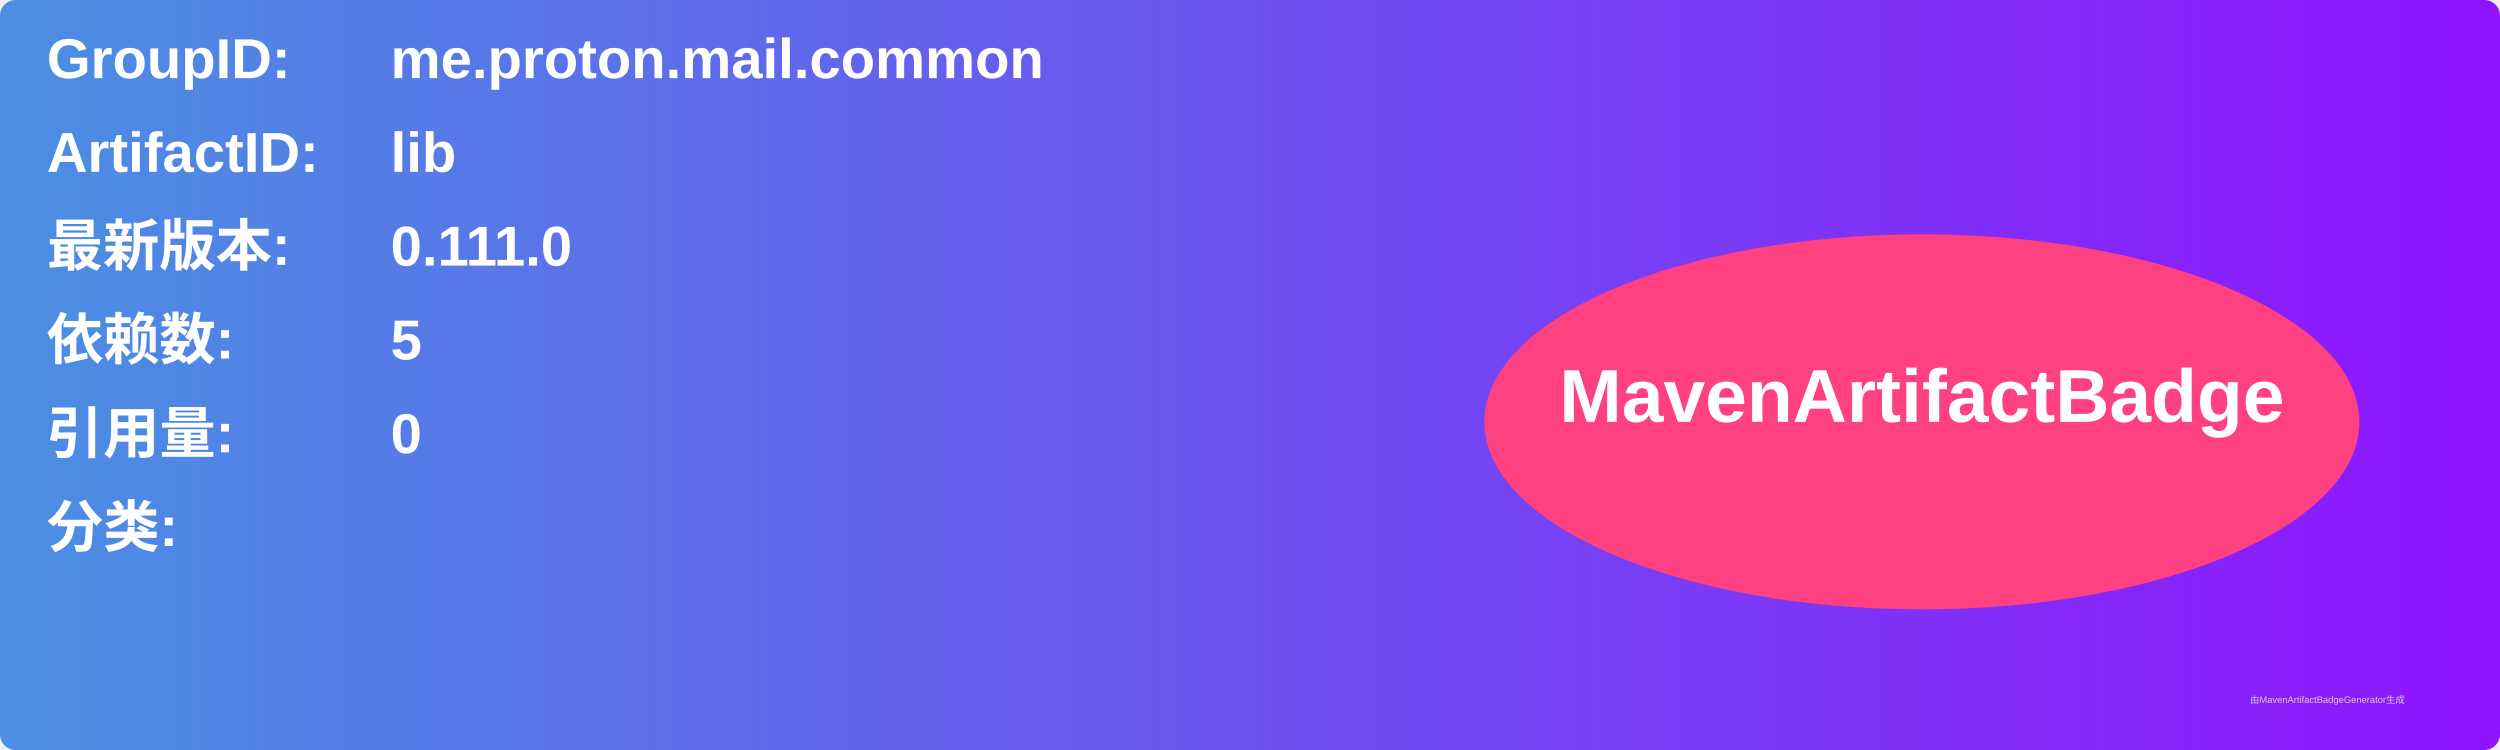
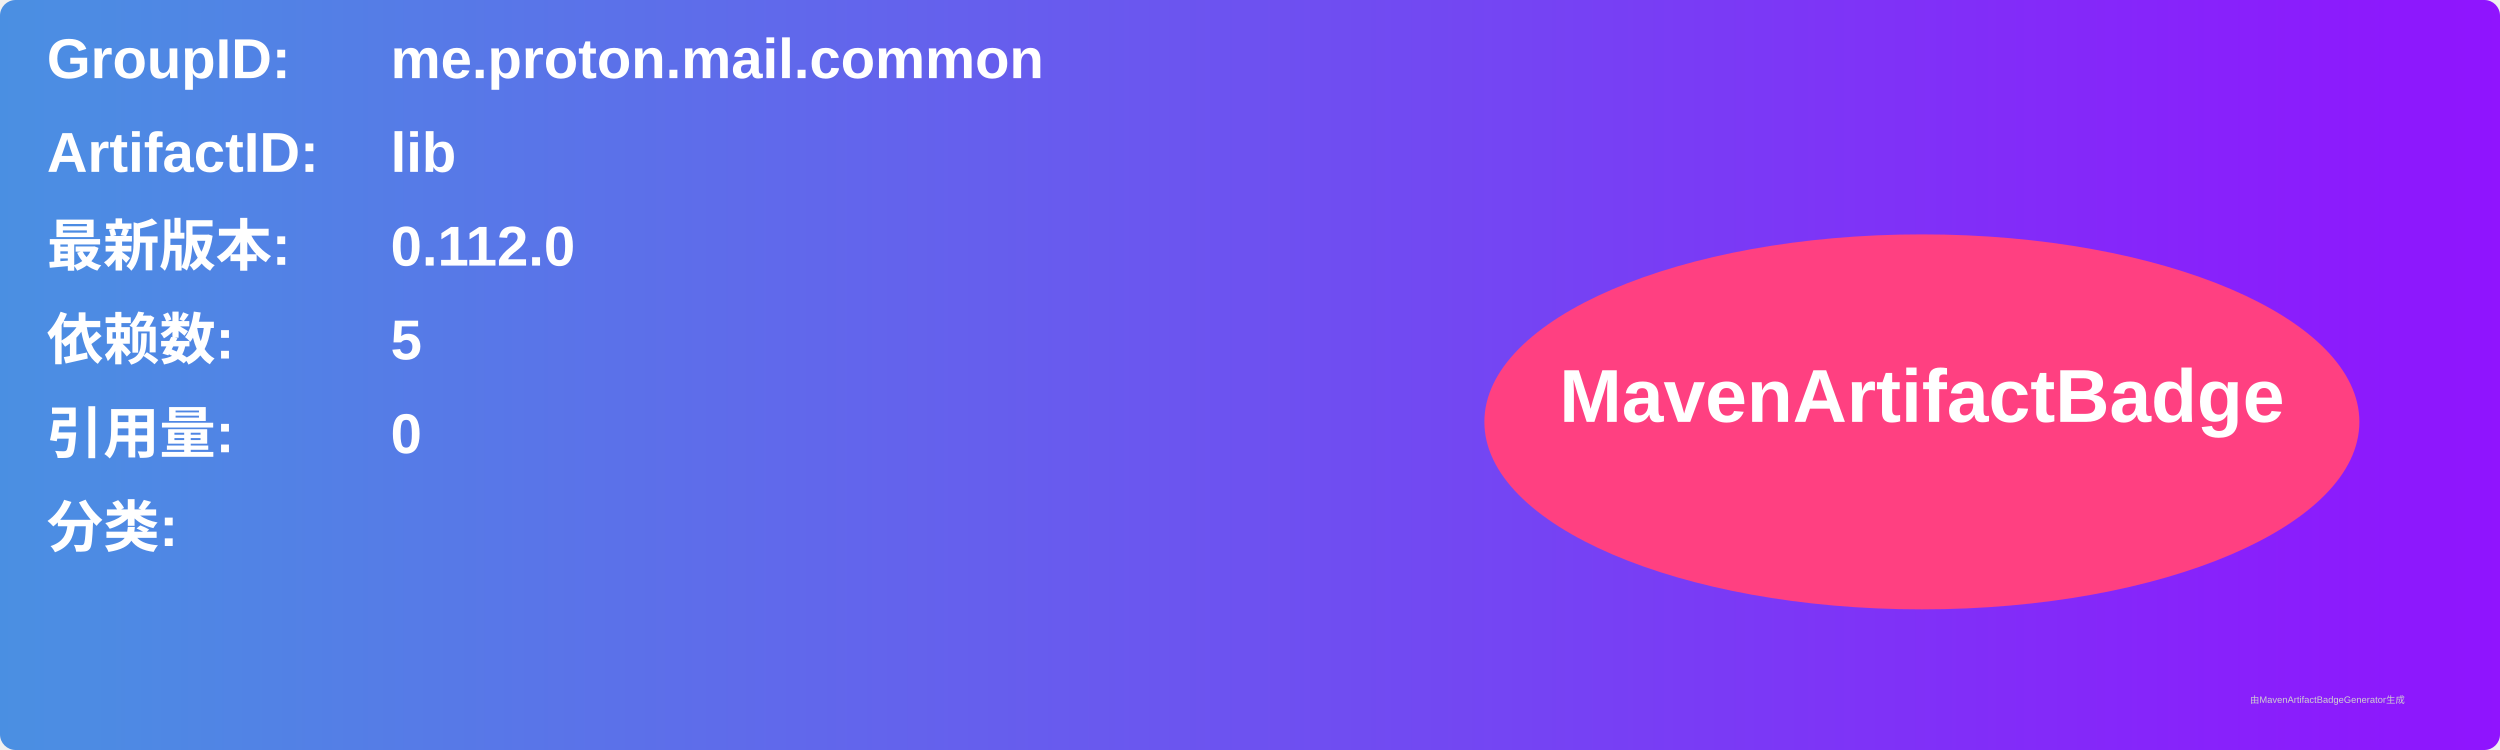
<svg xmlns="http://www.w3.org/2000/svg" width="800" height="240" viewBox="0 0 800 240">
  <linearGradient id="grad" x1="0%" y1="0%" x2="100%" y2="0%">
    <stop offset="0%" stop-color="#4a90e2" />
    <stop offset="100%" stop-color="#9013fe" />
  </linearGradient>
  <rect width="100%" height="100%" rx="5" ry="5" fill="url(#grad)" />
  <g transform="translate(15, 15)">
    <text x="0" y="10" font-family="Arial" font-size="18" fill="white" font-weight="bold" width="260">GroupID:</text>
    <text x="110" y="10" font-family="Arial" font-size="18" fill="white" font-weight="bold" width="460">me.proton.mail.common</text>
    <text x="0" y="40" font-family="Arial" font-size="18" fill="white" font-weight="bold" width="260">ArtifactID:</text>
    <text x="110" y="40" font-family="Arial" font-size="18" fill="white" font-weight="bold" width="460">lib</text>
    <text x="0" y="70" font-family="Arial" font-size="18" fill="white" font-weight="bold">最新版本:</text>
    <text x="110" y="70" font-family="Arial" font-size="18" fill="white" font-weight="bold">
-       <tspan font-weight="bold">0.111.0</tspan>
+       <tspan font-weight="bold">0.112.0</tspan>
    </text>
    <text x="0" y="100" font-family="Arial" font-size="18" fill="white" font-weight="bold">依赖数: </text>
    <text x="110" y="100" font-family="Arial" font-size="18" fill="white">
      <tspan font-weight="bold">5</tspan>
    </text>
    <text x="0" y="130" font-family="Arial" font-size="18" fill="white" font-weight="bold">引用量: </text>
    <text x="110" y="130" font-family="Arial" font-size="18" fill="white">
      <tspan font-weight="bold">0</tspan>
    </text>
    <text x="0" y="160" font-family="Arial" font-size="18" fill="white" font-weight="bold">分类:</text>
    <text x="10" y="190" font-family="Arial" font-size="10" fill="white">
      <tspan font-weight="bold" />
    </text>
    <ellipse cx="600" cy="120" rx="140" ry="60" fill="#ff4081" />
    <text x="600" y="120" text-anchor="middle" font-family="Arial" font-size="24" fill="white" font-weight="bold">MavenArtifactBadge</text>
  </g>
  <text x="720" y="225" font-family="Arial" font-size="3" fill="#d0d0d0">由MavenArtifactBadgeGenerator生成</text>
</svg>
